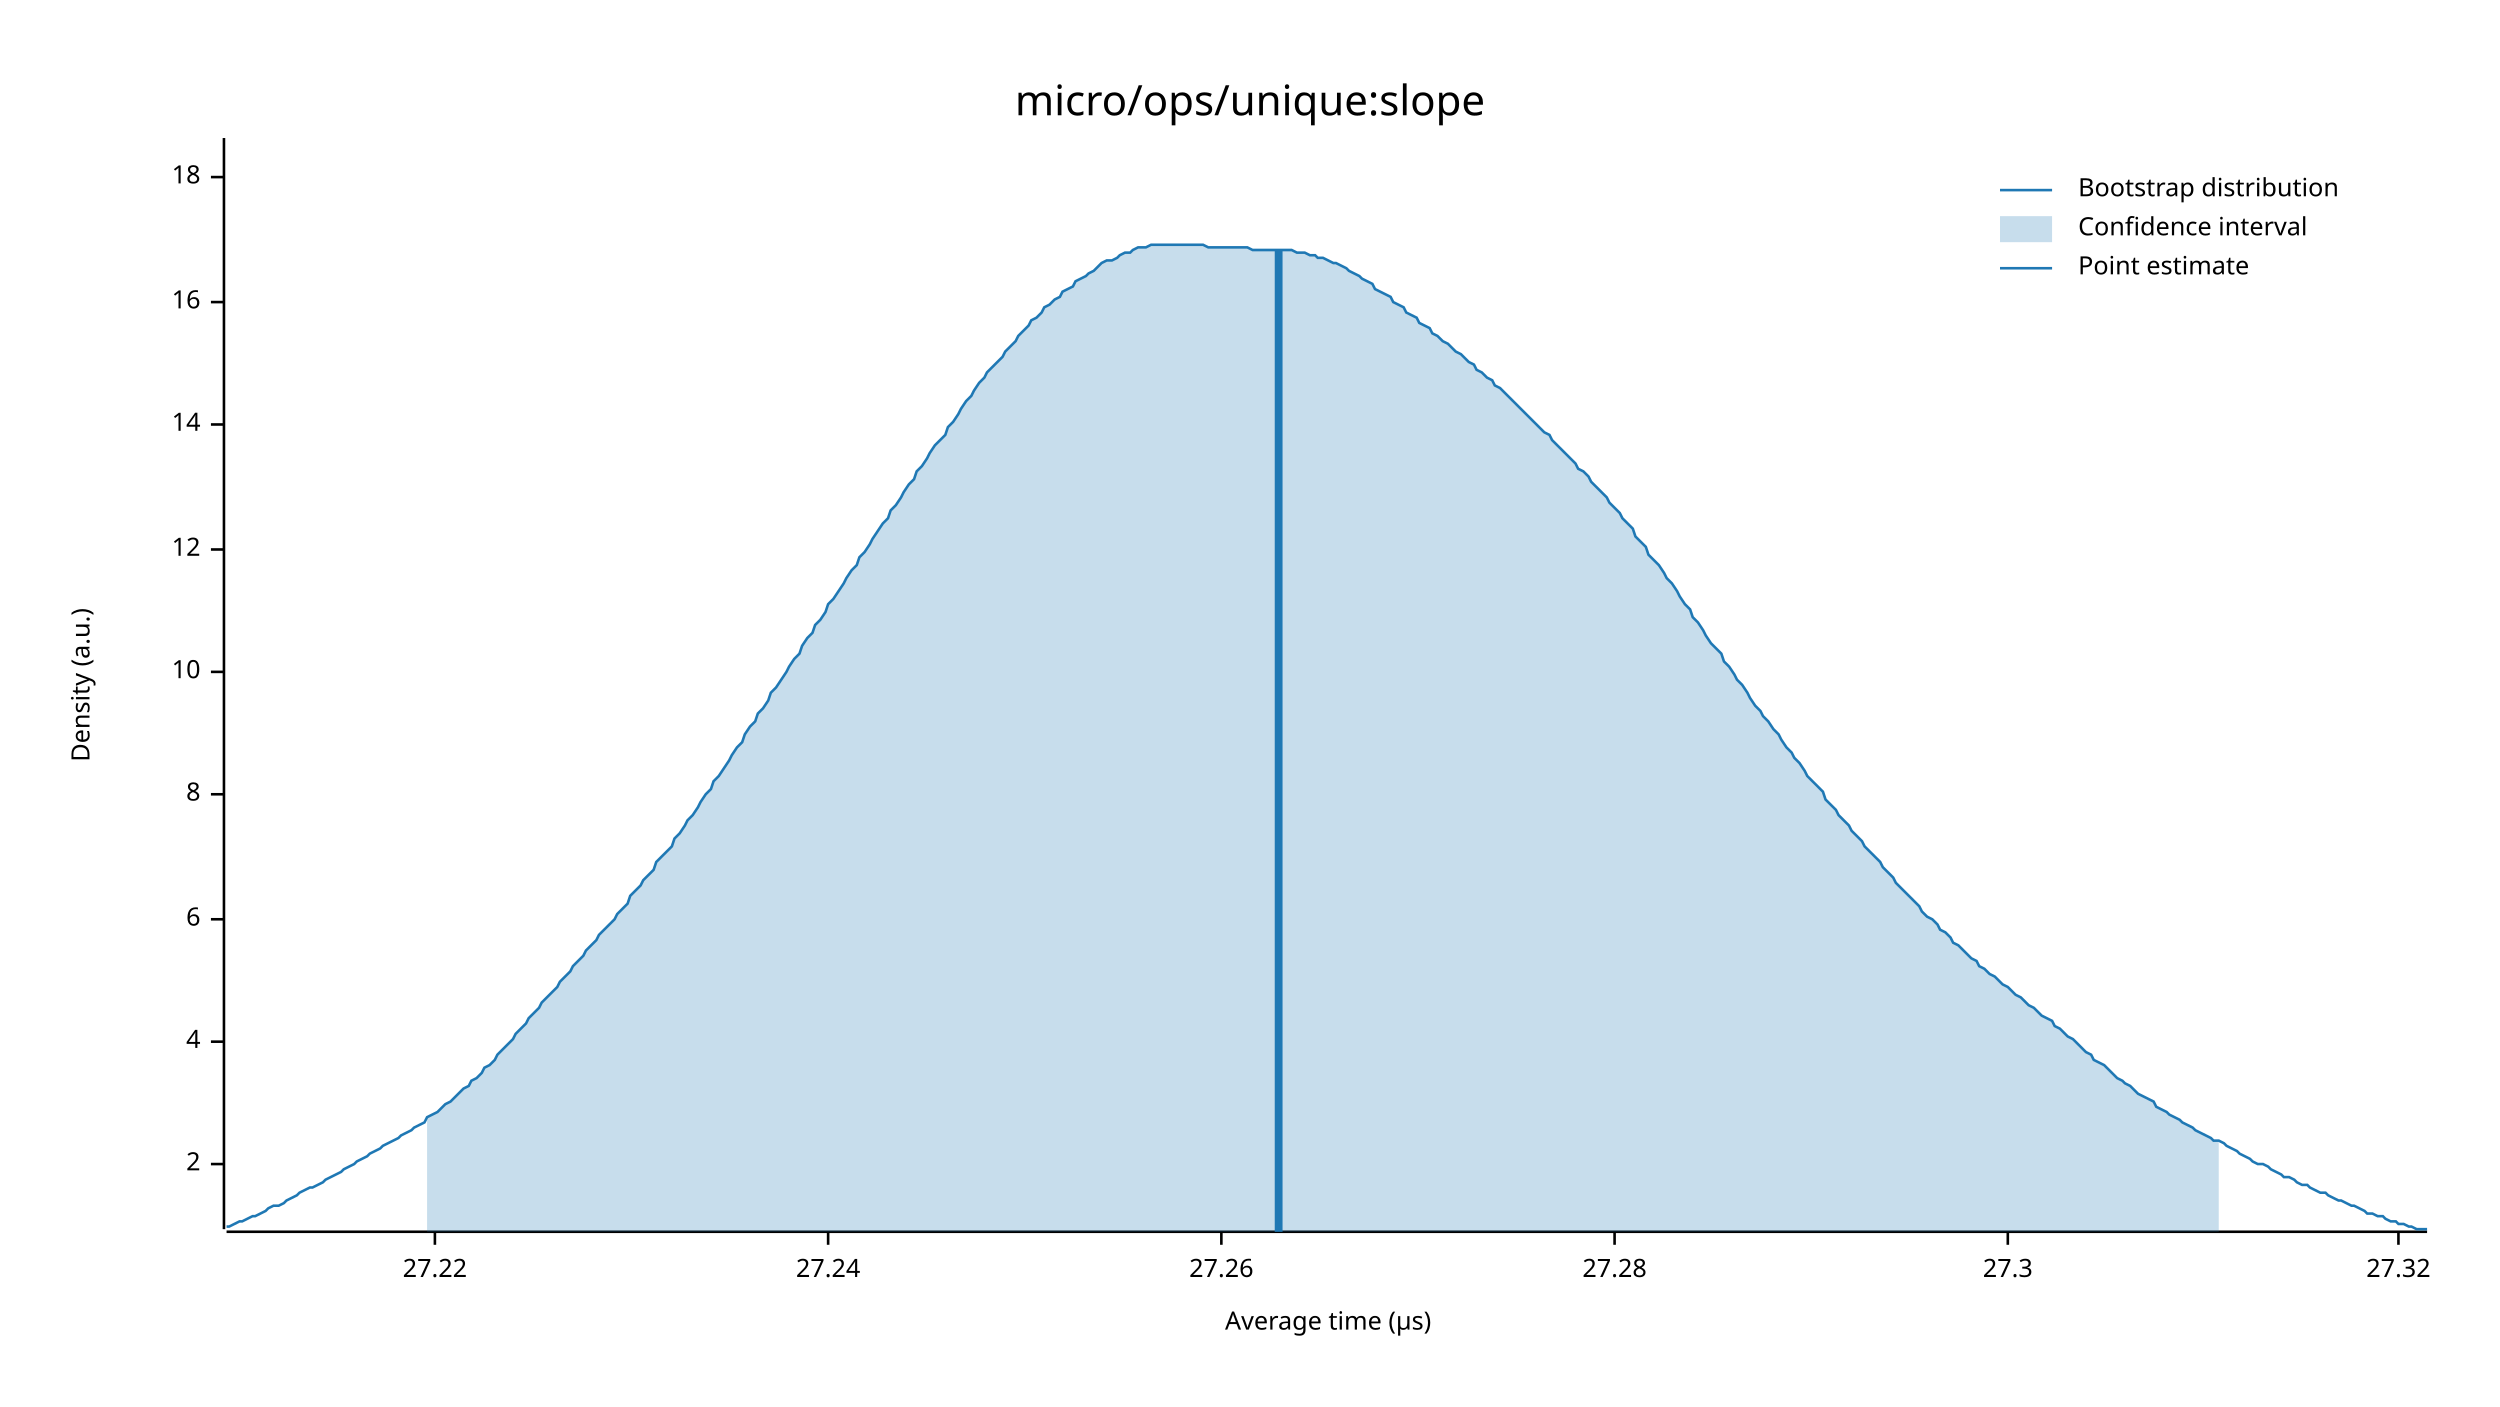
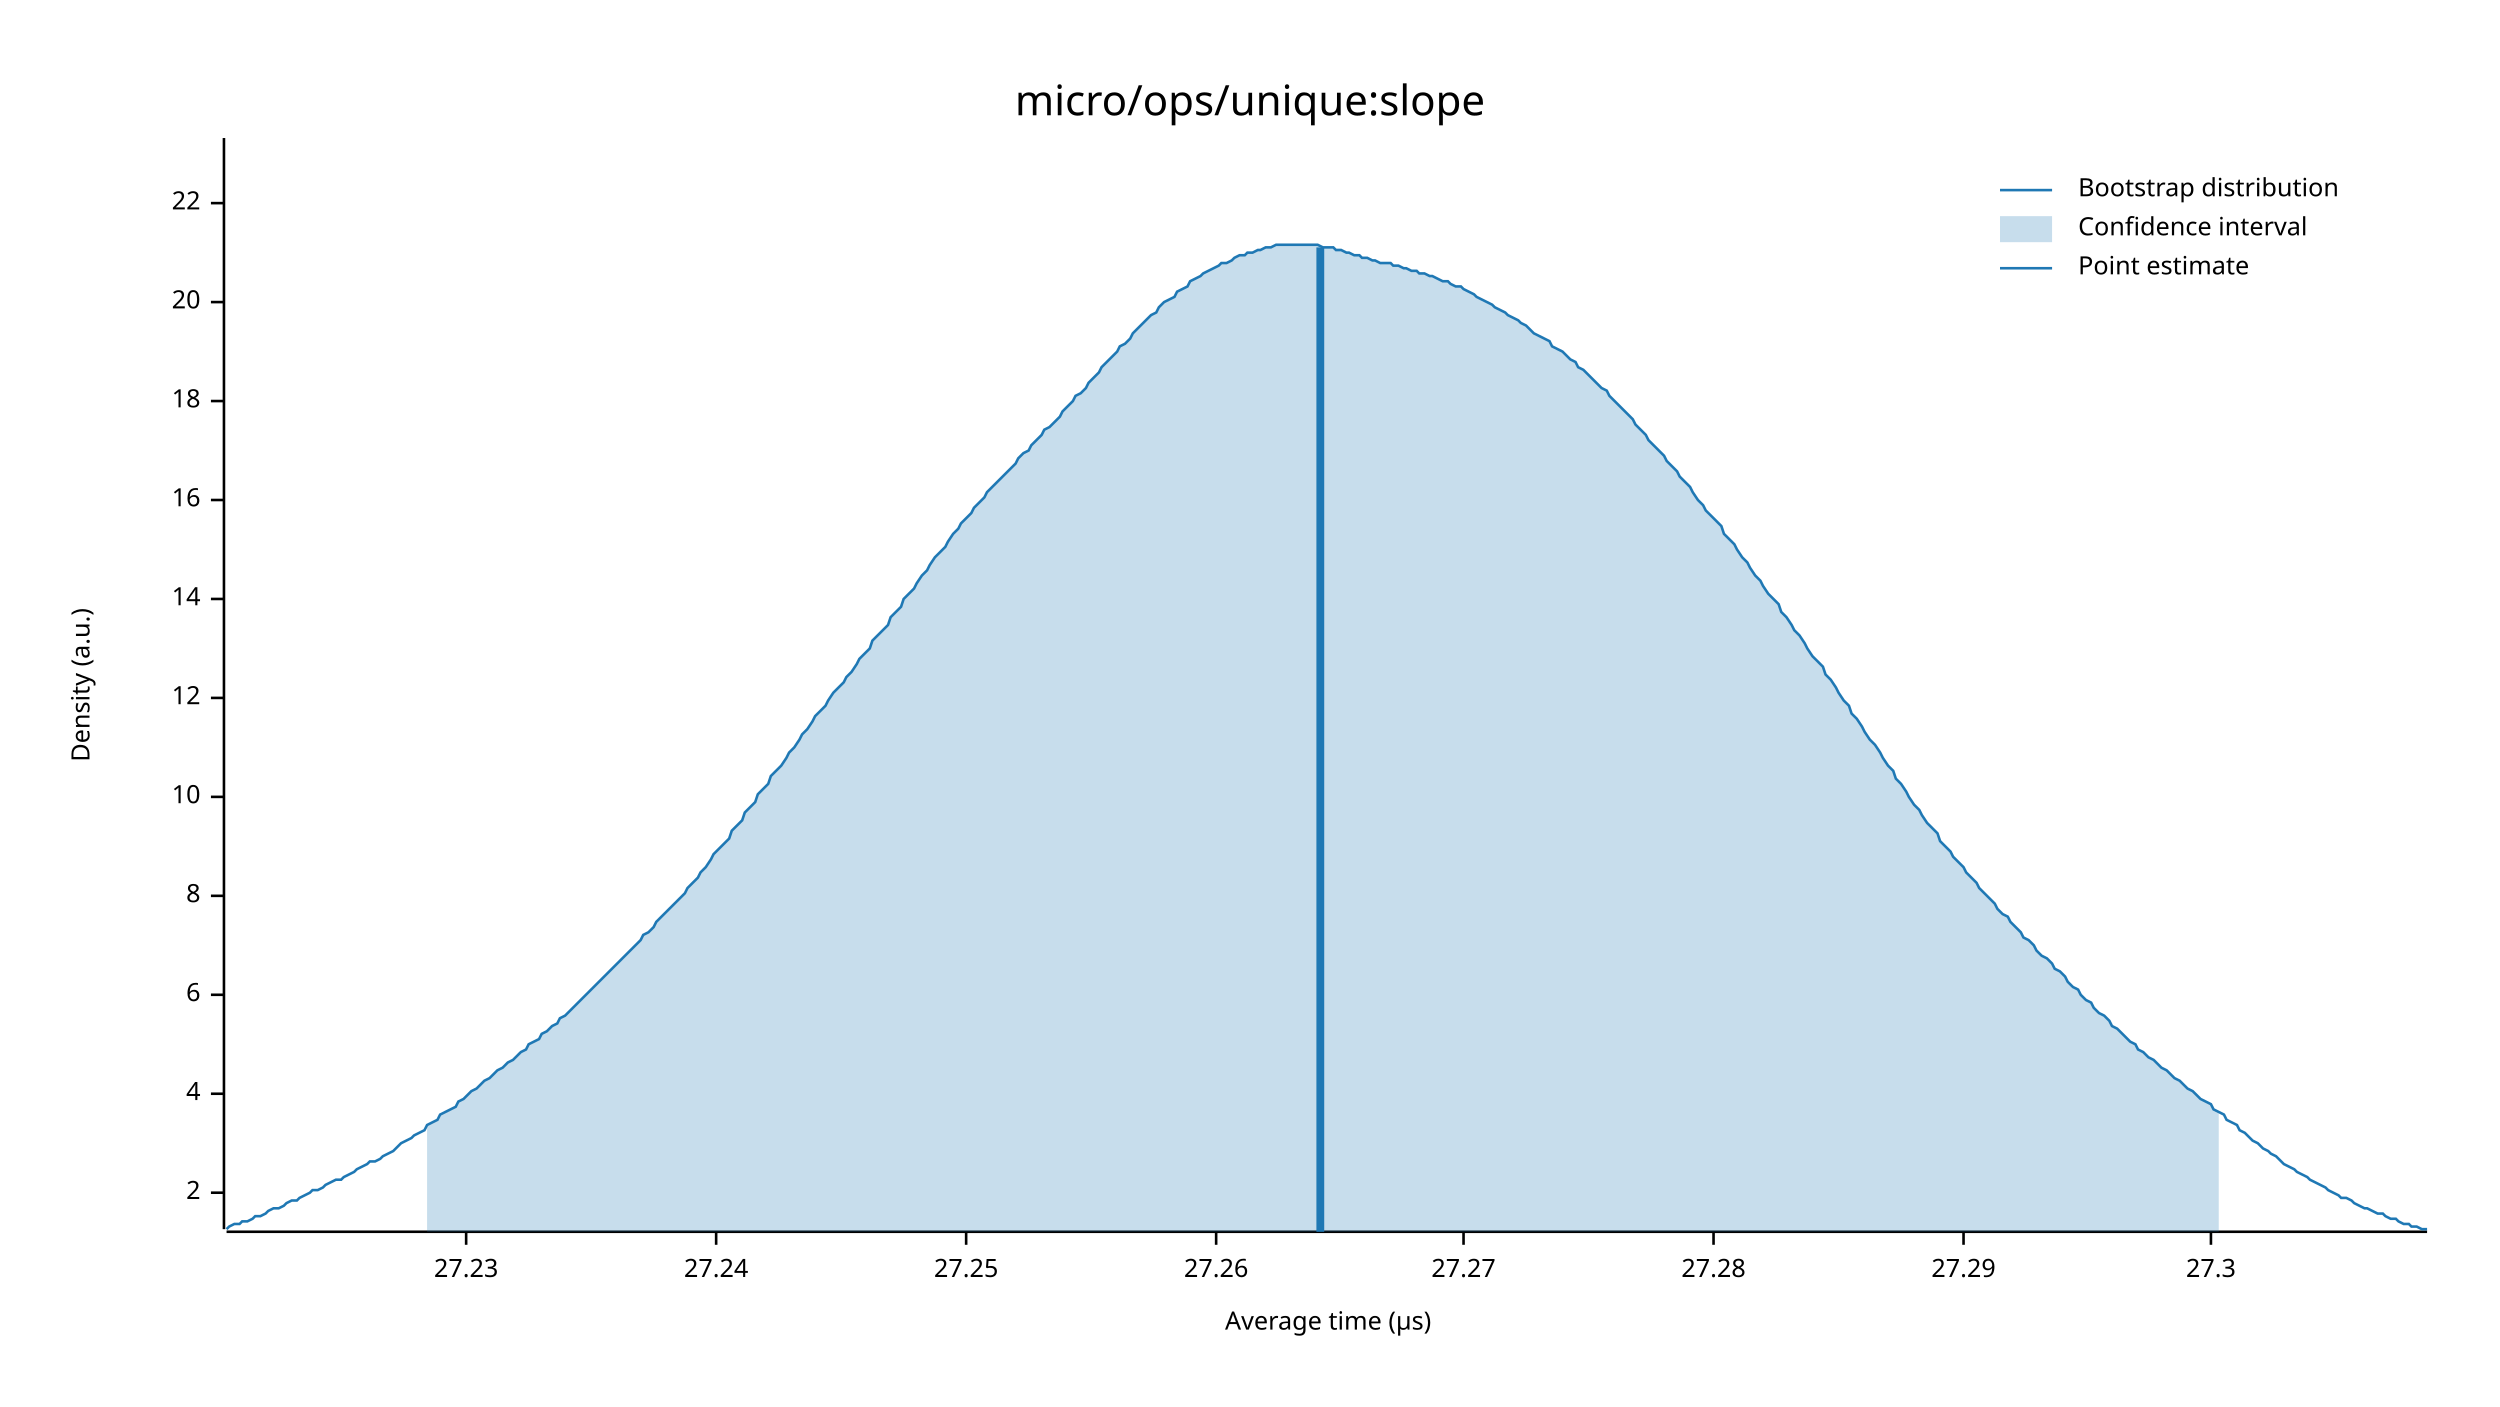
<svg xmlns="http://www.w3.org/2000/svg" width="960" height="540" viewBox="0 0 960 540">
  <text x="480" y="32" dy="0.76em" text-anchor="middle" font-family="sans-serif" font-size="16.129" opacity="1" fill="#000000">
micro/ops/unique:slope
</text>
  <text x="27" y="263" dy="0.76em" text-anchor="middle" font-family="sans-serif" font-size="9.677" opacity="1" fill="#000000" transform="rotate(270, 27, 263)">
Density (a.u.)
</text>
  <text x="510" y="513" dy="-0.5ex" text-anchor="middle" font-family="sans-serif" font-size="9.677" opacity="1" fill="#000000">
Average time (µs)
</text>
  <polyline fill="none" opacity="1" stroke="#000000" stroke-width="1" points="86,53 86,472 " />
-   <text x="77" y="447" dy="0.5ex" text-anchor="end" font-family="sans-serif" font-size="9.677" opacity="1" fill="#000000">
+   <text x="77" y="458" dy="0.5ex" text-anchor="end" font-family="sans-serif" font-size="9.677" opacity="1" fill="#000000">
2
</text>
-   <polyline fill="none" opacity="1" stroke="#000000" stroke-width="1" points="81,447 86,447 " />
-   <text x="77" y="400" dy="0.5ex" text-anchor="end" font-family="sans-serif" font-size="9.677" opacity="1" fill="#000000">
+   <polyline fill="none" opacity="1" stroke="#000000" stroke-width="1" points="81,458 86,458 " />
+   <text x="77" y="420" dy="0.5ex" text-anchor="end" font-family="sans-serif" font-size="9.677" opacity="1" fill="#000000">
4
</text>
-   <polyline fill="none" opacity="1" stroke="#000000" stroke-width="1" points="81,400 86,400 " />
-   <text x="77" y="353" dy="0.5ex" text-anchor="end" font-family="sans-serif" font-size="9.677" opacity="1" fill="#000000">
+   <polyline fill="none" opacity="1" stroke="#000000" stroke-width="1" points="81,420 86,420 " />
+   <text x="77" y="382" dy="0.5ex" text-anchor="end" font-family="sans-serif" font-size="9.677" opacity="1" fill="#000000">
6
</text>
-   <polyline fill="none" opacity="1" stroke="#000000" stroke-width="1" points="81,353 86,353 " />
-   <text x="77" y="305" dy="0.5ex" text-anchor="end" font-family="sans-serif" font-size="9.677" opacity="1" fill="#000000">
+   <polyline fill="none" opacity="1" stroke="#000000" stroke-width="1" points="81,382 86,382 " />
+   <text x="77" y="344" dy="0.5ex" text-anchor="end" font-family="sans-serif" font-size="9.677" opacity="1" fill="#000000">
8
</text>
-   <polyline fill="none" opacity="1" stroke="#000000" stroke-width="1" points="81,305 86,305 " />
-   <text x="77" y="258" dy="0.5ex" text-anchor="end" font-family="sans-serif" font-size="9.677" opacity="1" fill="#000000">
+   <polyline fill="none" opacity="1" stroke="#000000" stroke-width="1" points="81,344 86,344 " />
+   <text x="77" y="306" dy="0.5ex" text-anchor="end" font-family="sans-serif" font-size="9.677" opacity="1" fill="#000000">
10
</text>
-   <polyline fill="none" opacity="1" stroke="#000000" stroke-width="1" points="81,258 86,258 " />
-   <text x="77" y="211" dy="0.5ex" text-anchor="end" font-family="sans-serif" font-size="9.677" opacity="1" fill="#000000">
+   <polyline fill="none" opacity="1" stroke="#000000" stroke-width="1" points="81,306 86,306 " />
+   <text x="77" y="268" dy="0.5ex" text-anchor="end" font-family="sans-serif" font-size="9.677" opacity="1" fill="#000000">
12
</text>
-   <polyline fill="none" opacity="1" stroke="#000000" stroke-width="1" points="81,211 86,211 " />
-   <text x="77" y="163" dy="0.5ex" text-anchor="end" font-family="sans-serif" font-size="9.677" opacity="1" fill="#000000">
+   <polyline fill="none" opacity="1" stroke="#000000" stroke-width="1" points="81,268 86,268 " />
+   <text x="77" y="230" dy="0.5ex" text-anchor="end" font-family="sans-serif" font-size="9.677" opacity="1" fill="#000000">
14
</text>
-   <polyline fill="none" opacity="1" stroke="#000000" stroke-width="1" points="81,163 86,163 " />
-   <text x="77" y="116" dy="0.5ex" text-anchor="end" font-family="sans-serif" font-size="9.677" opacity="1" fill="#000000">
+   <polyline fill="none" opacity="1" stroke="#000000" stroke-width="1" points="81,230 86,230 " />
+   <text x="77" y="192" dy="0.5ex" text-anchor="end" font-family="sans-serif" font-size="9.677" opacity="1" fill="#000000">
16
</text>
-   <polyline fill="none" opacity="1" stroke="#000000" stroke-width="1" points="81,116 86,116 " />
-   <text x="77" y="68" dy="0.5ex" text-anchor="end" font-family="sans-serif" font-size="9.677" opacity="1" fill="#000000">
+   <polyline fill="none" opacity="1" stroke="#000000" stroke-width="1" points="81,192 86,192 " />
+   <text x="77" y="154" dy="0.5ex" text-anchor="end" font-family="sans-serif" font-size="9.677" opacity="1" fill="#000000">
18
</text>
-   <polyline fill="none" opacity="1" stroke="#000000" stroke-width="1" points="81,68 86,68 " />
+   <polyline fill="none" opacity="1" stroke="#000000" stroke-width="1" points="81,154 86,154 " />
+   <text x="77" y="116" dy="0.5ex" text-anchor="end" font-family="sans-serif" font-size="9.677" opacity="1" fill="#000000">
+ 20
+ </text>
+   <polyline fill="none" opacity="1" stroke="#000000" stroke-width="1" points="81,116 86,116 " />
+   <text x="77" y="78" dy="0.5ex" text-anchor="end" font-family="sans-serif" font-size="9.677" opacity="1" fill="#000000">
+ 22
+ </text>
+   <polyline fill="none" opacity="1" stroke="#000000" stroke-width="1" points="81,78 86,78 " />
  <polyline fill="none" opacity="1" stroke="#000000" stroke-width="1" points="87,473 932,473 " />
-   <text x="167" y="483" dy="0.76em" text-anchor="middle" font-family="sans-serif" font-size="9.677" opacity="1" fill="#000000">
- 27.22
+   <text x="179" y="483" dy="0.76em" text-anchor="middle" font-family="sans-serif" font-size="9.677" opacity="1" fill="#000000">
+ 27.23
</text>
-   <polyline fill="none" opacity="1" stroke="#000000" stroke-width="1" points="167,473 167,478 " />
-   <text x="318" y="483" dy="0.76em" text-anchor="middle" font-family="sans-serif" font-size="9.677" opacity="1" fill="#000000">
+   <polyline fill="none" opacity="1" stroke="#000000" stroke-width="1" points="179,473 179,478 " />
+   <text x="275" y="483" dy="0.76em" text-anchor="middle" font-family="sans-serif" font-size="9.677" opacity="1" fill="#000000">
27.24
</text>
-   <polyline fill="none" opacity="1" stroke="#000000" stroke-width="1" points="318,473 318,478 " />
-   <text x="469" y="483" dy="0.76em" text-anchor="middle" font-family="sans-serif" font-size="9.677" opacity="1" fill="#000000">
+   <polyline fill="none" opacity="1" stroke="#000000" stroke-width="1" points="275,473 275,478 " />
+   <text x="371" y="483" dy="0.76em" text-anchor="middle" font-family="sans-serif" font-size="9.677" opacity="1" fill="#000000">
+ 27.25
+ </text>
+   <polyline fill="none" opacity="1" stroke="#000000" stroke-width="1" points="371,473 371,478 " />
+   <text x="467" y="483" dy="0.76em" text-anchor="middle" font-family="sans-serif" font-size="9.677" opacity="1" fill="#000000">
27.26
</text>
-   <polyline fill="none" opacity="1" stroke="#000000" stroke-width="1" points="469,473 469,478 " />
-   <text x="620" y="483" dy="0.76em" text-anchor="middle" font-family="sans-serif" font-size="9.677" opacity="1" fill="#000000">
+   <polyline fill="none" opacity="1" stroke="#000000" stroke-width="1" points="467,473 467,478 " />
+   <text x="562" y="483" dy="0.76em" text-anchor="middle" font-family="sans-serif" font-size="9.677" opacity="1" fill="#000000">
+ 27.27
+ </text>
+   <polyline fill="none" opacity="1" stroke="#000000" stroke-width="1" points="562,473 562,478 " />
+   <text x="658" y="483" dy="0.76em" text-anchor="middle" font-family="sans-serif" font-size="9.677" opacity="1" fill="#000000">
27.28
</text>
-   <polyline fill="none" opacity="1" stroke="#000000" stroke-width="1" points="620,473 620,478 " />
-   <text x="771" y="483" dy="0.76em" text-anchor="middle" font-family="sans-serif" font-size="9.677" opacity="1" fill="#000000">
+   <polyline fill="none" opacity="1" stroke="#000000" stroke-width="1" points="658,473 658,478 " />
+   <text x="754" y="483" dy="0.76em" text-anchor="middle" font-family="sans-serif" font-size="9.677" opacity="1" fill="#000000">
+ 27.29
+ </text>
+   <polyline fill="none" opacity="1" stroke="#000000" stroke-width="1" points="754,473 754,478 " />
+   <text x="849" y="483" dy="0.76em" text-anchor="middle" font-family="sans-serif" font-size="9.677" opacity="1" fill="#000000">
27.3
</text>
-   <polyline fill="none" opacity="1" stroke="#000000" stroke-width="1" points="771,473 771,478 " />
-   <text x="921" y="483" dy="0.76em" text-anchor="middle" font-family="sans-serif" font-size="9.677" opacity="1" fill="#000000">
- 27.32
- </text>
-   <polyline fill="none" opacity="1" stroke="#000000" stroke-width="1" points="921,473 921,478 " />
-   <polyline fill="none" opacity="1" stroke="#1F78B4" stroke-width="1" points="87,471 88,471 90,470 92,469 93,469 95,468 97,467 98,467 100,466 102,465 103,464 105,463 107,463 109,462 110,461 112,460 114,459 115,458 117,457 119,456 120,456 122,455 124,454 125,453 127,452 129,451 131,450 132,449 134,448 136,447 137,446 139,445 141,444 142,443 144,442 146,441 147,440 149,439 151,438 153,437 154,436 156,435 158,434 159,433 161,432 163,431 164,429 166,428 168,427 169,426 171,424 173,423 175,421 176,420 178,418 180,417 181,415 183,414 185,412 186,410 188,409 190,407 191,405 193,403 195,401 197,399 198,397 200,395 202,393 203,391 205,389 207,387 208,385 210,383 212,381 214,379 215,377 217,375 219,373 220,371 222,369 224,367 225,365 227,363 229,361 230,359 232,357 234,355 236,353 237,351 239,349 241,347 242,344 244,342 246,340 247,338 249,336 251,334 252,331 254,329 256,327 258,325 259,322 261,320 263,317 264,315 266,313 268,310 269,308 271,305 273,303 274,300 276,298 278,295 280,292 281,290 283,287 285,285 286,282 288,279 290,277 291,274 293,272 295,269 296,266 298,264 300,261 302,258 303,256 305,253 307,251 308,248 310,245 312,243 313,240 315,238 317,235 318,232 320,230 322,227 324,224 325,222 327,219 329,217 330,214 332,212 334,209 335,207 337,204 339,201 341,199 342,196 344,194 346,191 347,189 349,186 351,184 352,181 354,179 356,176 357,174 359,171 361,169 363,167 364,164 366,162 368,159 369,157 371,154 373,152 374,150 376,147 378,145 379,143 381,141 383,139 385,137 386,135 388,133 390,131 391,129 393,127 395,125 396,123 398,122 400,120 401,118 403,117 405,115 407,114 408,112 410,111 412,110 413,108 415,107 417,106 418,105 420,104 422,102 423,101 425,100 427,100 429,99 430,98 432,97 434,97 435,96 437,95 439,95 440,95 442,94 444,94 445,94 447,94 449,94 451,94 452,94 454,94 456,94 457,94 459,94 461,94 462,94 464,95 466,95 468,95 469,95 471,95 473,95 474,95 476,95 478,95 479,95 481,96 483,96 484,96 486,96 488,96 490,96 491,96 493,96 495,96 496,96 498,97 500,97 501,97 503,98 505,98 506,99 508,99 510,100 512,101 513,101 515,102 517,103 518,104 520,105 522,106 523,107 525,108 527,109 528,111 530,112 532,113 534,114 535,116 537,117 539,118 540,120 542,121 544,122 545,124 547,125 549,126 550,128 552,129 554,131 556,132 557,133 559,135 561,136 562,137 564,139 566,140 567,142 569,143 571,145 573,146 574,148 576,149 578,151 579,152 581,154 583,156 584,157 586,159 588,161 589,162 591,164 593,166 595,167 596,169 598,171 600,173 601,174 603,176 605,178 606,180 608,181 610,183 611,185 613,187 615,189 617,191 618,193 620,195 622,197 623,199 625,201 627,203 628,206 630,208 632,210 633,213 635,215 637,217 639,220 640,222 642,224 644,227 645,229 647,232 649,234 650,237 652,239 654,242 655,244 657,247 659,249 661,251 662,254 664,256 666,259 667,261 669,263 671,266 672,268 674,271 676,273 677,275 679,277 681,280 683,282 684,284 686,287 688,289 689,291 691,293 693,296 694,298 696,300 698,302 700,304 701,307 703,309 705,311 706,313 708,315 710,317 711,319 713,321 715,323 716,325 718,327 720,329 722,331 723,333 725,335 727,337 728,339 730,341 732,343 733,344 735,346 737,348 738,350 740,352 742,353 744,355 745,357 747,358 749,360 750,362 752,363 754,365 755,366 757,368 759,369 760,371 762,372 764,374 766,375 767,376 769,378 771,379 772,380 774,382 776,383 777,384 779,386 781,387 782,388 784,390 786,391 788,392 789,394 791,395 793,397 794,398 796,399 798,401 799,402 801,404 803,405 804,407 806,408 808,409 810,411 811,412 813,414 815,415 816,416 818,417 820,419 821,420 823,421 825,422 827,423 828,425 830,426 832,427 833,428 835,429 837,430 838,431 840,432 842,433 843,434 845,435 847,436 849,437 850,438 852,438 854,439 855,440 857,441 859,442 860,443 862,444 864,445 865,446 867,447 869,447 871,448 872,449 874,450 876,451 877,452 879,452 881,453 882,454 884,455 886,455 887,456 889,457 891,458 893,458 894,459 896,460 898,461 899,461 901,462 903,463 904,463 906,464 908,465 909,466 911,466 913,467 915,467 916,468 918,469 920,469 921,470 923,470 925,471 926,471 928,472 930,472 932,472 " />
-   <polygon opacity="0.25" fill="#1F78B4" points="164,429 166,428 168,427 169,426 171,424 173,423 175,421 176,420 178,418 180,417 181,415 183,414 185,412 186,410 188,409 190,407 191,405 193,403 195,401 197,399 198,397 200,395 202,393 203,391 205,389 207,387 208,385 210,383 212,381 214,379 215,377 217,375 219,373 220,371 222,369 224,367 225,365 227,363 229,361 230,359 232,357 234,355 236,353 237,351 239,349 241,347 242,344 244,342 246,340 247,338 249,336 251,334 252,331 254,329 256,327 258,325 259,322 261,320 263,317 264,315 266,313 268,310 269,308 271,305 273,303 274,300 276,298 278,295 280,292 281,290 283,287 285,285 286,282 288,279 290,277 291,274 293,272 295,269 296,266 298,264 300,261 302,258 303,256 305,253 307,251 308,248 310,245 312,243 313,240 315,238 317,235 318,232 320,230 322,227 324,224 325,222 327,219 329,217 330,214 332,212 334,209 335,207 337,204 339,201 341,199 342,196 344,194 346,191 347,189 349,186 351,184 352,181 354,179 356,176 357,174 359,171 361,169 363,167 364,164 366,162 368,159 369,157 371,154 373,152 374,150 376,147 378,145 379,143 381,141 383,139 385,137 386,135 388,133 390,131 391,129 393,127 395,125 396,123 398,122 400,120 401,118 403,117 405,115 407,114 408,112 410,111 412,110 413,108 415,107 417,106 418,105 420,104 422,102 423,101 425,100 427,100 429,99 430,98 432,97 434,97 435,96 437,95 439,95 440,95 442,94 444,94 445,94 447,94 449,94 451,94 452,94 454,94 456,94 457,94 459,94 461,94 462,94 464,95 466,95 468,95 469,95 471,95 473,95 474,95 476,95 478,95 479,95 481,96 483,96 484,96 486,96 488,96 490,96 491,96 493,96 495,96 496,96 498,97 500,97 501,97 503,98 505,98 506,99 508,99 510,100 512,101 513,101 515,102 517,103 518,104 520,105 522,106 523,107 525,108 527,109 528,111 530,112 532,113 534,114 535,116 537,117 539,118 540,120 542,121 544,122 545,124 547,125 549,126 550,128 552,129 554,131 556,132 557,133 559,135 561,136 562,137 564,139 566,140 567,142 569,143 571,145 573,146 574,148 576,149 578,151 579,152 581,154 583,156 584,157 586,159 588,161 589,162 591,164 593,166 595,167 596,169 598,171 600,173 601,174 603,176 605,178 606,180 608,181 610,183 611,185 613,187 615,189 617,191 618,193 620,195 622,197 623,199 625,201 627,203 628,206 630,208 632,210 633,213 635,215 637,217 639,220 640,222 642,224 644,227 645,229 647,232 649,234 650,237 652,239 654,242 655,244 657,247 659,249 661,251 662,254 664,256 666,259 667,261 669,263 671,266 672,268 674,271 676,273 677,275 679,277 681,280 683,282 684,284 686,287 688,289 689,291 691,293 693,296 694,298 696,300 698,302 700,304 701,307 703,309 705,311 706,313 708,315 710,317 711,319 713,321 715,323 716,325 718,327 720,329 722,331 723,333 725,335 727,337 728,339 730,341 732,343 733,344 735,346 737,348 738,350 740,352 742,353 744,355 745,357 747,358 749,360 750,362 752,363 754,365 755,366 757,368 759,369 760,371 762,372 764,374 766,375 767,376 769,378 771,379 772,380 774,382 776,383 777,384 779,386 781,387 782,388 784,390 786,391 788,392 789,394 791,395 793,397 794,398 796,399 798,401 799,402 801,404 803,405 804,407 806,408 808,409 810,411 811,412 813,414 815,415 816,416 818,417 820,419 821,420 823,421 825,422 827,423 828,425 830,426 832,427 833,428 835,429 837,430 838,431 840,432 842,433 843,434 845,435 847,436 849,437 850,438 852,438 852,473 164,473 " />
-   <polyline fill="none" opacity="1" stroke="#1F78B4" stroke-width="3" points="491,473 491,96 " />
+   <polyline fill="none" opacity="1" stroke="#000000" stroke-width="1" points="849,473 849,478 " />
+   <polyline fill="none" opacity="1" stroke="#1F78B4" stroke-width="1" points="87,472 88,471 90,470 92,470 93,469 95,469 97,468 98,467 100,467 102,466 103,465 105,464 107,464 109,463 110,462 112,461 114,461 115,460 117,459 119,458 120,457 122,457 124,456 125,455 127,454 129,453 131,453 132,452 134,451 136,450 137,449 139,448 141,447 142,446 144,446 146,445 147,444 149,443 151,442 153,440 154,439 156,438 158,437 159,436 161,435 163,434 164,432 166,431 168,430 169,428 171,427 173,426 175,425 176,423 178,422 180,420 181,419 183,418 185,416 186,415 188,414 190,412 191,411 193,410 195,408 197,407 198,406 200,404 202,403 203,401 205,400 207,399 208,397 210,396 212,394 214,393 215,391 217,390 219,388 220,387 222,385 224,383 225,382 227,380 229,378 230,377 232,375 234,373 236,371 237,370 239,368 241,366 242,365 244,363 246,361 247,359 249,358 251,356 252,354 254,352 256,350 258,348 259,347 261,345 263,343 264,341 266,339 268,337 269,335 271,333 273,330 274,328 276,326 278,324 280,322 281,319 283,317 285,315 286,312 288,310 290,308 291,305 293,303 295,301 296,298 298,296 300,294 302,291 303,289 305,287 307,284 308,282 310,280 312,277 313,275 315,273 317,271 318,269 320,266 322,264 324,262 325,260 327,258 329,255 330,253 332,251 334,249 335,246 337,244 339,242 341,240 342,237 344,235 346,233 347,230 349,228 351,226 352,224 354,221 356,219 357,217 359,214 361,212 363,210 364,208 366,205 368,203 369,201 371,199 373,197 374,195 376,193 378,191 379,189 381,187 383,185 385,183 386,182 388,180 390,178 391,176 393,174 395,173 396,171 398,169 400,167 401,165 403,164 405,162 407,160 408,158 410,156 412,154 413,152 415,151 417,149 418,147 420,145 422,143 423,141 425,139 427,137 429,135 430,133 432,132 434,130 435,128 437,126 439,124 440,123 442,121 444,120 445,118 447,116 449,115 451,114 452,112 454,111 456,110 457,108 459,107 461,106 462,105 464,104 466,103 468,102 469,101 471,101 473,100 474,99 476,98 478,98 479,97 481,97 483,96 484,96 486,95 488,95 490,94 491,94 493,94 495,94 496,94 498,94 500,94 501,94 503,94 505,94 506,94 508,95 510,95 512,95 513,96 515,96 517,97 518,97 520,98 522,98 523,99 525,99 527,100 528,100 530,101 532,101 534,101 535,102 537,102 539,103 540,103 542,104 544,104 545,105 547,105 549,106 550,106 552,107 554,108 556,108 557,109 559,110 561,110 562,111 564,112 566,113 567,114 569,115 571,116 573,117 574,118 576,119 578,120 579,121 581,122 583,123 584,124 586,125 588,127 589,128 591,129 593,130 595,131 596,133 598,134 600,135 601,136 603,138 605,139 606,141 608,142 610,144 611,145 613,147 615,149 617,150 618,152 620,154 622,156 623,157 625,159 627,161 628,163 630,165 632,167 633,169 635,171 637,173 639,175 640,177 642,179 644,181 645,183 647,185 649,187 650,189 652,192 654,194 655,196 657,198 659,200 661,202 662,205 664,207 666,209 667,211 669,214 671,216 672,218 674,221 676,223 677,225 679,228 681,230 683,232 684,235 686,237 688,240 689,242 691,244 693,247 694,249 696,252 698,254 700,256 701,259 703,261 705,264 706,266 708,269 710,271 711,274 713,276 715,279 716,281 718,284 720,286 722,289 723,291 725,294 727,296 728,299 730,301 732,304 733,306 735,309 737,311 738,313 740,316 742,318 744,320 745,323 747,325 749,327 750,329 752,331 754,333 755,335 757,337 759,339 760,341 762,343 764,345 766,347 767,349 769,351 771,352 772,354 774,356 776,358 777,360 779,361 781,363 782,365 784,367 786,368 788,370 789,372 791,373 793,375 794,377 796,379 798,380 799,382 801,384 803,385 804,387 806,389 808,390 810,392 811,394 813,395 815,397 816,398 818,400 820,401 821,403 823,404 825,406 827,407 828,408 830,410 832,411 833,412 835,414 837,415 838,416 840,418 842,419 843,420 845,422 847,423 849,424 850,426 852,427 854,428 855,430 857,431 859,432 860,434 862,435 864,437 865,438 867,439 869,441 871,442 872,443 874,444 876,446 877,447 879,448 881,449 882,450 884,451 886,452 887,453 889,454 891,455 893,456 894,457 896,458 898,459 899,460 901,460 903,461 904,462 906,463 908,464 909,464 911,465 913,466 915,466 916,467 918,468 920,468 921,469 923,470 925,470 926,471 928,471 930,472 932,472 " />
+   <polygon opacity="0.25" fill="#1F78B4" points="164,432 166,431 168,430 169,428 171,427 173,426 175,425 176,423 178,422 180,420 181,419 183,418 185,416 186,415 188,414 190,412 191,411 193,410 195,408 197,407 198,406 200,404 202,403 203,401 205,400 207,399 208,397 210,396 212,394 214,393 215,391 217,390 219,388 220,387 222,385 224,383 225,382 227,380 229,378 230,377 232,375 234,373 236,371 237,370 239,368 241,366 242,365 244,363 246,361 247,359 249,358 251,356 252,354 254,352 256,350 258,348 259,347 261,345 263,343 264,341 266,339 268,337 269,335 271,333 273,330 274,328 276,326 278,324 280,322 281,319 283,317 285,315 286,312 288,310 290,308 291,305 293,303 295,301 296,298 298,296 300,294 302,291 303,289 305,287 307,284 308,282 310,280 312,277 313,275 315,273 317,271 318,269 320,266 322,264 324,262 325,260 327,258 329,255 330,253 332,251 334,249 335,246 337,244 339,242 341,240 342,237 344,235 346,233 347,230 349,228 351,226 352,224 354,221 356,219 357,217 359,214 361,212 363,210 364,208 366,205 368,203 369,201 371,199 373,197 374,195 376,193 378,191 379,189 381,187 383,185 385,183 386,182 388,180 390,178 391,176 393,174 395,173 396,171 398,169 400,167 401,165 403,164 405,162 407,160 408,158 410,156 412,154 413,152 415,151 417,149 418,147 420,145 422,143 423,141 425,139 427,137 429,135 430,133 432,132 434,130 435,128 437,126 439,124 440,123 442,121 444,120 445,118 447,116 449,115 451,114 452,112 454,111 456,110 457,108 459,107 461,106 462,105 464,104 466,103 468,102 469,101 471,101 473,100 474,99 476,98 478,98 479,97 481,97 483,96 484,96 486,95 488,95 490,94 491,94 493,94 495,94 496,94 498,94 500,94 501,94 503,94 505,94 506,94 508,95 510,95 512,95 513,96 515,96 517,97 518,97 520,98 522,98 523,99 525,99 527,100 528,100 530,101 532,101 534,101 535,102 537,102 539,103 540,103 542,104 544,104 545,105 547,105 549,106 550,106 552,107 554,108 556,108 557,109 559,110 561,110 562,111 564,112 566,113 567,114 569,115 571,116 573,117 574,118 576,119 578,120 579,121 581,122 583,123 584,124 586,125 588,127 589,128 591,129 593,130 595,131 596,133 598,134 600,135 601,136 603,138 605,139 606,141 608,142 610,144 611,145 613,147 615,149 617,150 618,152 620,154 622,156 623,157 625,159 627,161 628,163 630,165 632,167 633,169 635,171 637,173 639,175 640,177 642,179 644,181 645,183 647,185 649,187 650,189 652,192 654,194 655,196 657,198 659,200 661,202 662,205 664,207 666,209 667,211 669,214 671,216 672,218 674,221 676,223 677,225 679,228 681,230 683,232 684,235 686,237 688,240 689,242 691,244 693,247 694,249 696,252 698,254 700,256 701,259 703,261 705,264 706,266 708,269 710,271 711,274 713,276 715,279 716,281 718,284 720,286 722,289 723,291 725,294 727,296 728,299 730,301 732,304 733,306 735,309 737,311 738,313 740,316 742,318 744,320 745,323 747,325 749,327 750,329 752,331 754,333 755,335 757,337 759,339 760,341 762,343 764,345 766,347 767,349 769,351 771,352 772,354 774,356 776,358 777,360 779,361 781,363 782,365 784,367 786,368 788,370 789,372 791,373 793,375 794,377 796,379 798,380 799,382 801,384 803,385 804,387 806,389 808,390 810,392 811,394 813,395 815,397 816,398 818,400 820,401 821,403 823,404 825,406 827,407 828,408 830,410 832,411 833,412 835,414 837,415 838,416 840,418 842,419 843,420 845,422 847,423 849,424 850,426 852,427 852,473 164,473 " />
+   <polyline fill="none" opacity="1" stroke="#1F78B4" stroke-width="3" points="507,473 507,95 " />
  <text x="798" y="68" dy="0.76em" text-anchor="start" font-family="sans-serif" font-size="9.677" opacity="1" fill="#000000">
Bootstrap distribution
</text>
  <text x="798" y="83" dy="0.76em" text-anchor="start" font-family="sans-serif" font-size="9.677" opacity="1" fill="#000000">
Confidence interval
</text>
  <text x="798" y="98" dy="0.76em" text-anchor="start" font-family="sans-serif" font-size="9.677" opacity="1" fill="#000000">
Point estimate
</text>
  <polyline fill="none" opacity="1" stroke="#1F78B4" stroke-width="1" points="768,73 788,73 " />
  <rect x="768" y="83" width="20" height="10" opacity="0.25" fill="#1F78B4" stroke="none" />
  <polyline fill="none" opacity="1" stroke="#1F78B4" stroke-width="1" points="768,103 788,103 " />
</svg>
